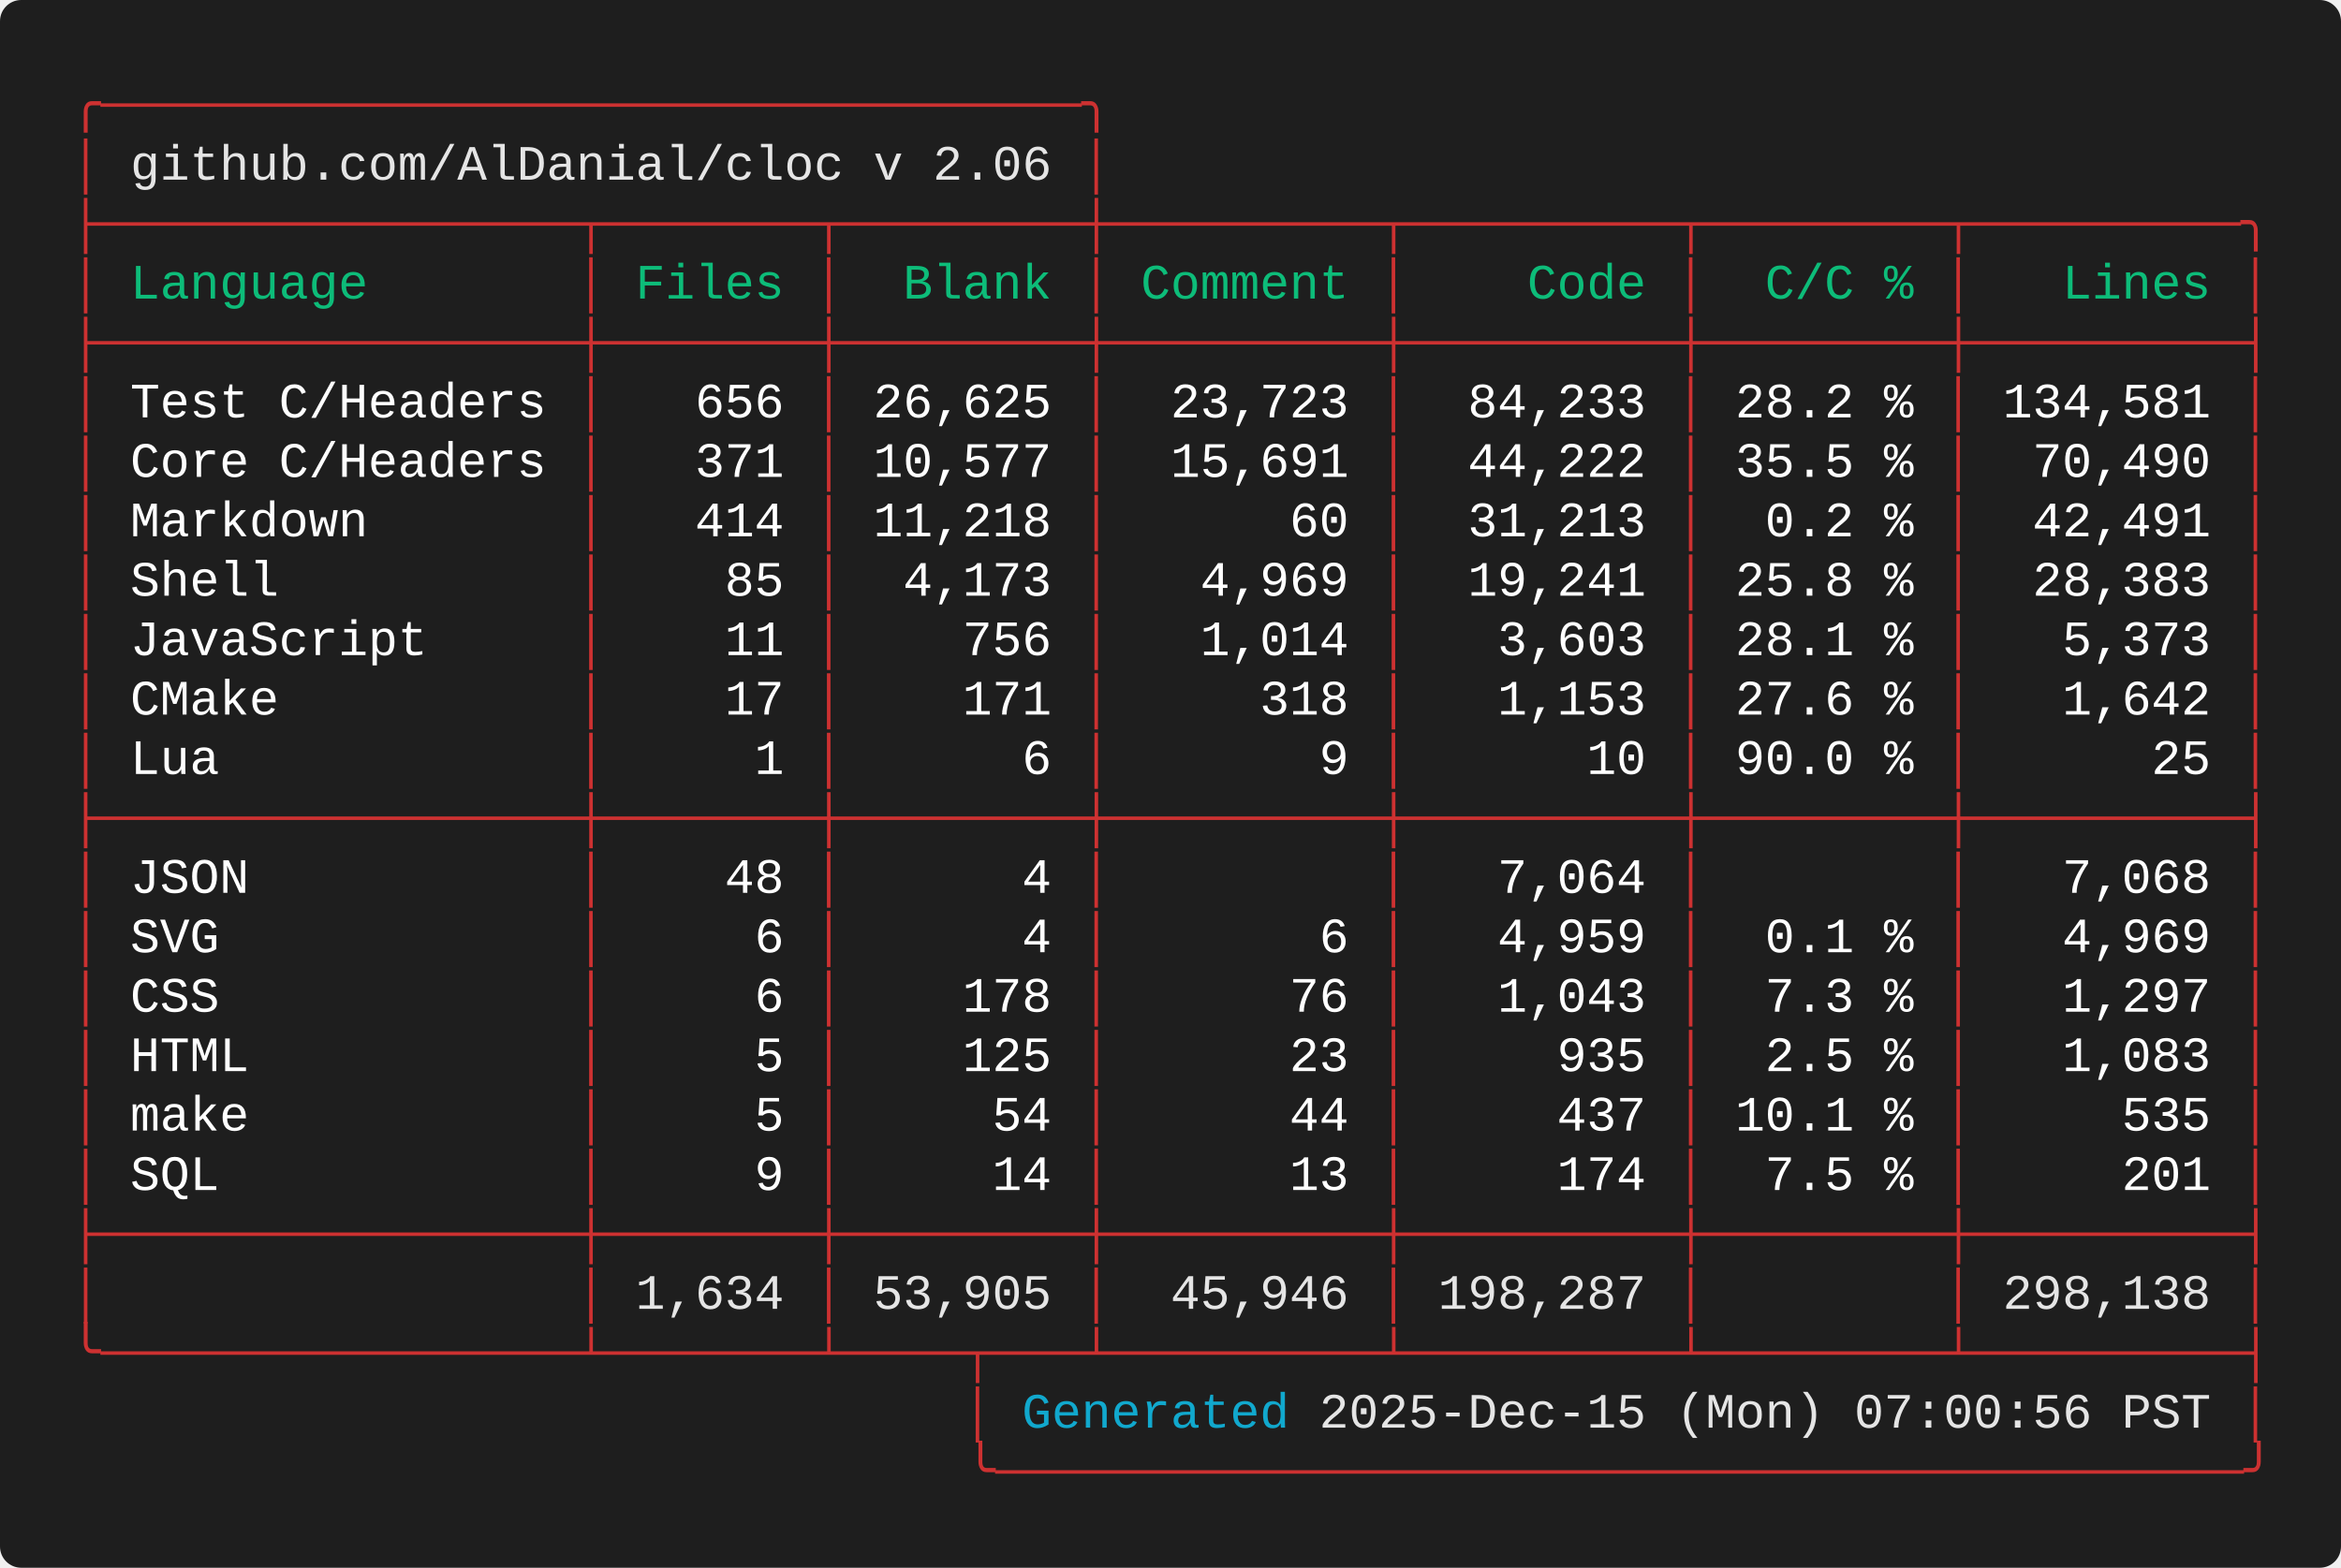
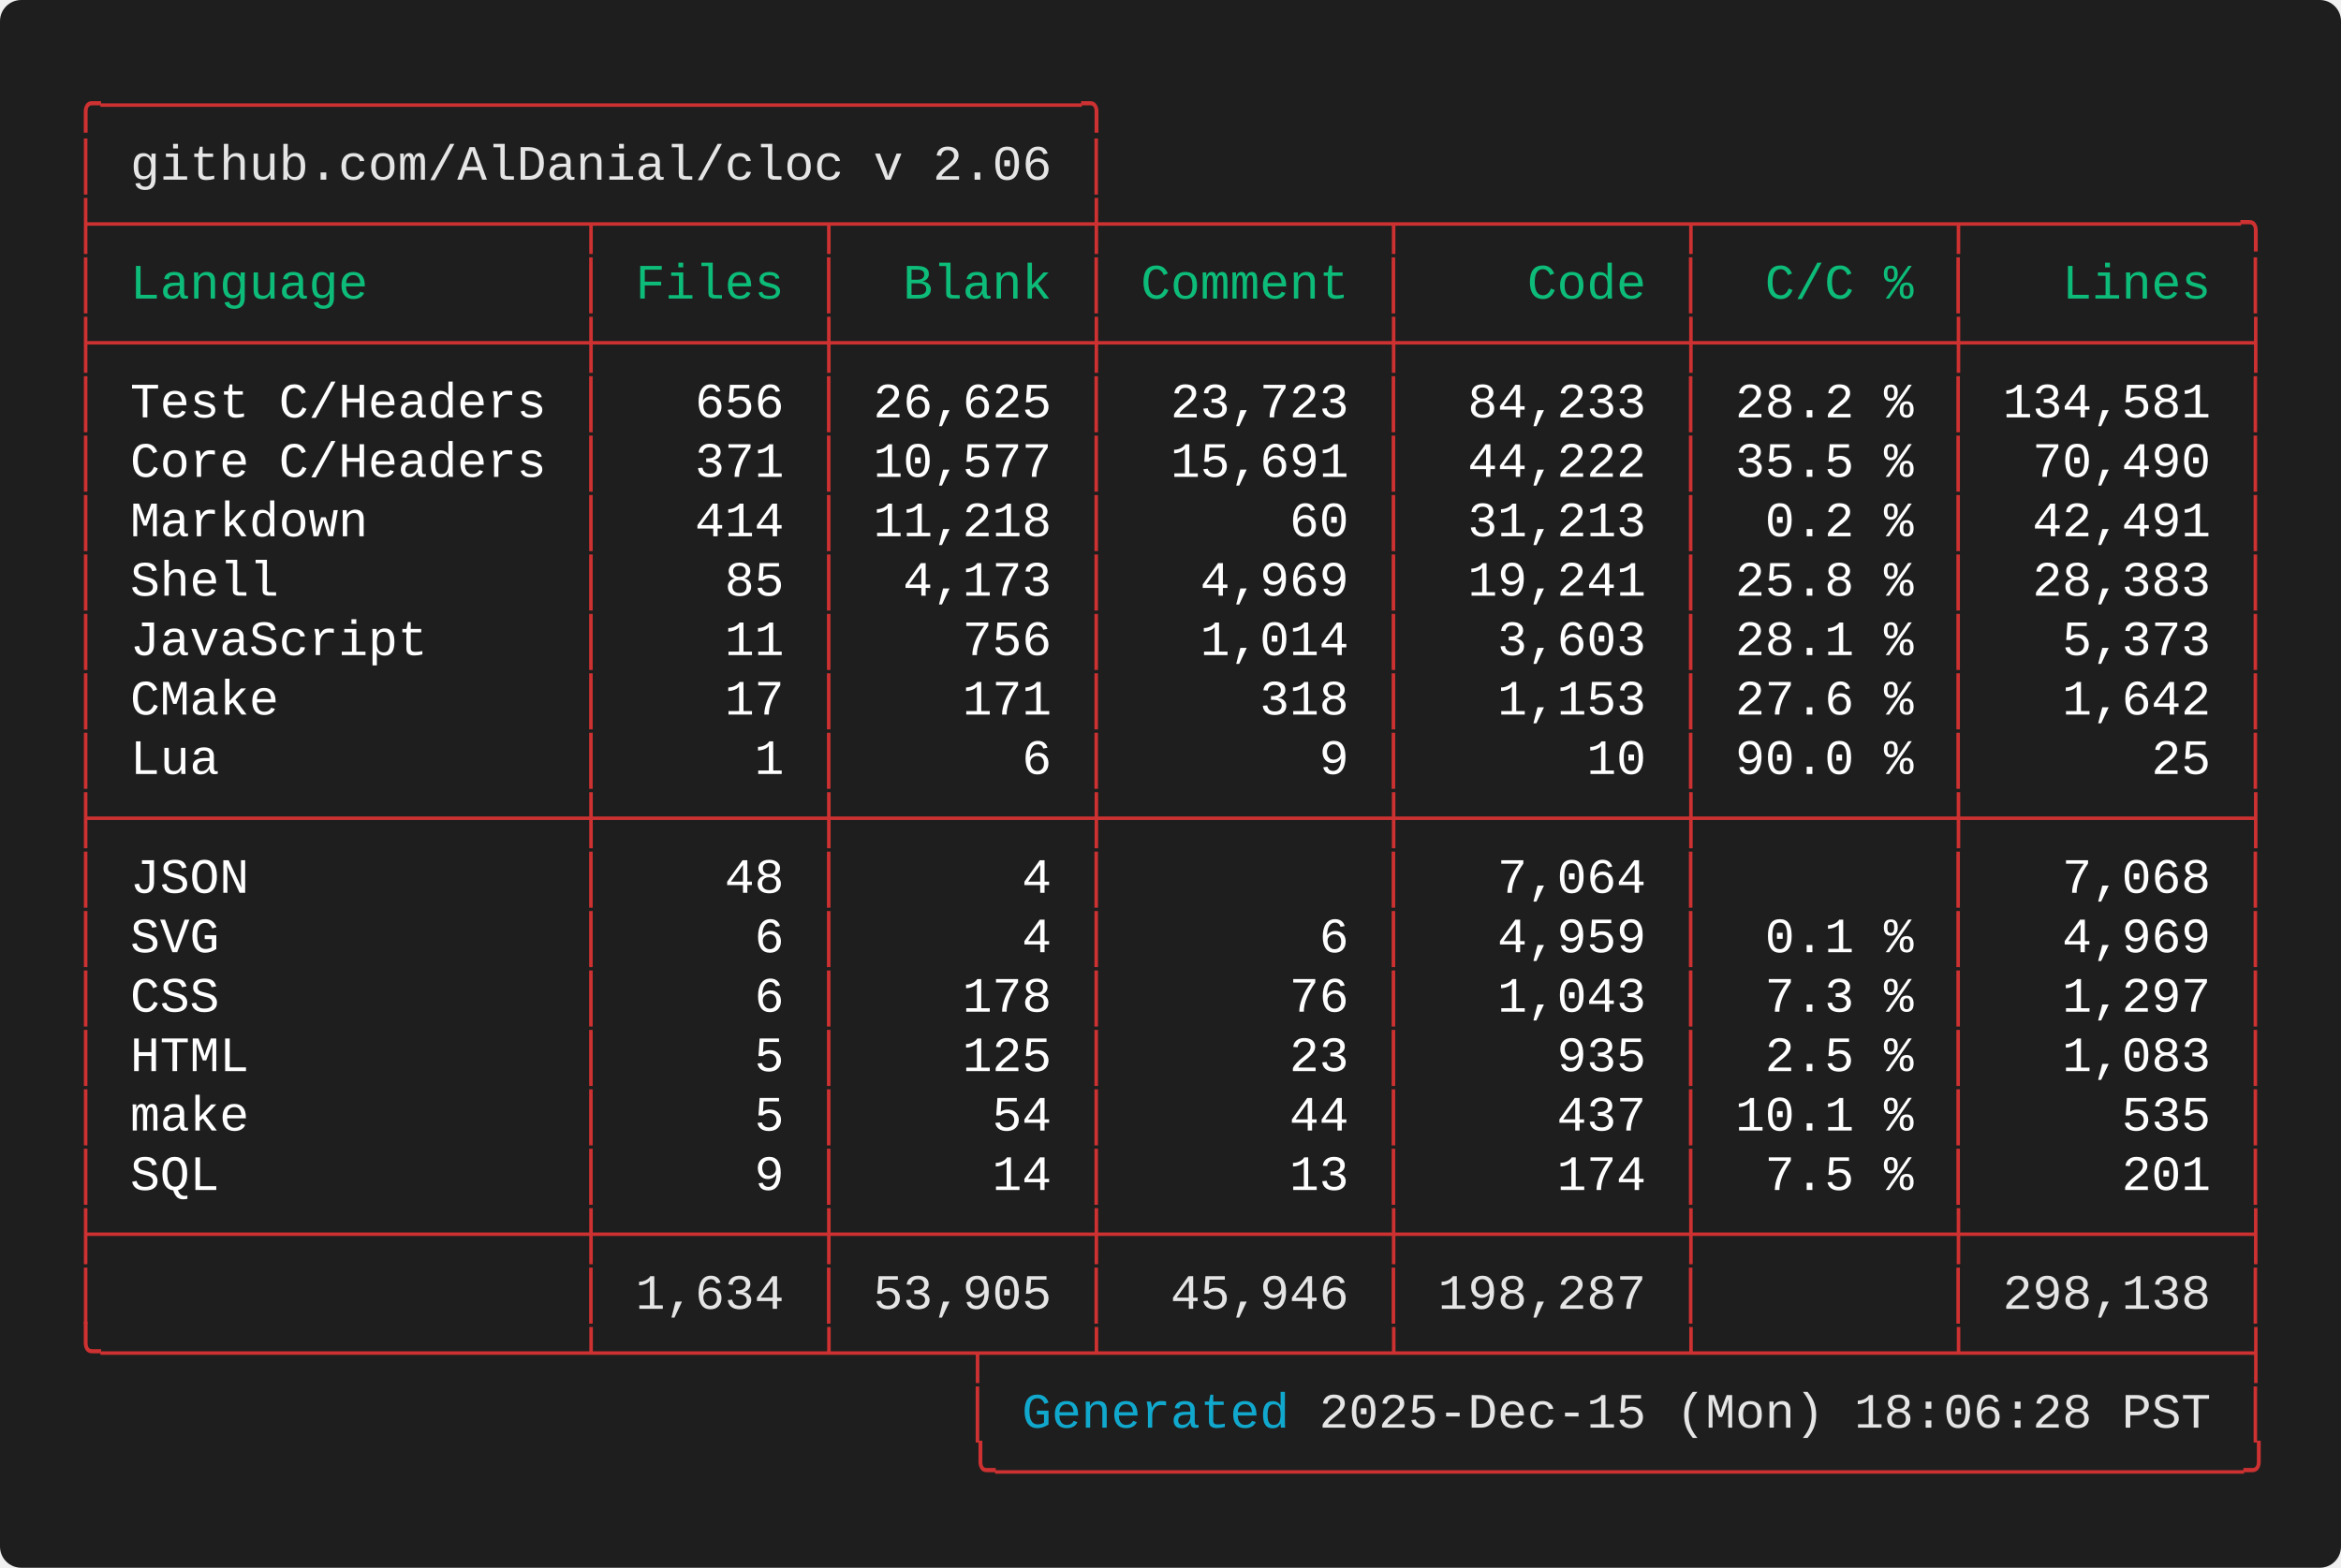
<svg xmlns="http://www.w3.org/2000/svg" width="661.60" height="443.20" viewBox="0 0 661.60 443.20">
  <defs>
    <style type="text/css">.terminal-text { font-family: 'Consolas', 'Consolas', 'Monaco', 'Courier New', monospace; }</style>
  </defs>
  <rect width="100%" height="100%" fill="#1e1e1e" rx="6" />
  <text x="20.00" y="34.00" font-size="14" class="terminal-text" xml:space="preserve" textLength="294.00" lengthAdjust="spacingAndGlyphs" fill="#cd3131">╭─────────────────────────────────╮</text>
  <text x="20.00" y="50.80" font-size="14" class="terminal-text" xml:space="preserve" textLength="16.80" lengthAdjust="spacingAndGlyphs" fill="#cd3131">│ </text>
  <text x="36.80" y="50.80" font-size="14" class="terminal-text" xml:space="preserve" textLength="260.40" lengthAdjust="spacingAndGlyphs" fill="#e5e5e5">github.com/AlDanial/cloc v 2.06</text>
  <text x="297.20" y="50.80" font-size="14" class="terminal-text" xml:space="preserve" textLength="8.40" lengthAdjust="spacingAndGlyphs" fill="#ffffff"> </text>
  <text x="305.60" y="50.80" font-size="14" class="terminal-text" xml:space="preserve" textLength="8.40" lengthAdjust="spacingAndGlyphs" fill="#cd3131">│</text>
  <text x="20.00" y="67.60" font-size="14" class="terminal-text" xml:space="preserve" textLength="621.60" lengthAdjust="spacingAndGlyphs" fill="#cd3131">├────────────────┬───────┬────────┼─────────┬─────────┬────────┬─────────╮</text>
  <text x="20.00" y="84.40" font-size="14" class="terminal-text" xml:space="preserve" textLength="8.40" lengthAdjust="spacingAndGlyphs" fill="#cd3131">│</text>
  <text x="28.40" y="84.40" font-size="14" class="terminal-text" xml:space="preserve" textLength="134.40" lengthAdjust="spacingAndGlyphs" fill="#0dbc79"> Language       </text>
  <text x="162.80" y="84.40" font-size="14" class="terminal-text" xml:space="preserve" textLength="8.40" lengthAdjust="spacingAndGlyphs" fill="#cd3131">│</text>
  <text x="171.20" y="84.40" font-size="14" class="terminal-text" xml:space="preserve" textLength="58.80" lengthAdjust="spacingAndGlyphs" fill="#0dbc79"> Files </text>
  <text x="230.00" y="84.40" font-size="14" class="terminal-text" xml:space="preserve" textLength="8.40" lengthAdjust="spacingAndGlyphs" fill="#cd3131">│</text>
  <text x="238.40" y="84.40" font-size="14" class="terminal-text" xml:space="preserve" textLength="67.20" lengthAdjust="spacingAndGlyphs" fill="#0dbc79">  Blank </text>
  <text x="305.60" y="84.40" font-size="14" class="terminal-text" xml:space="preserve" textLength="8.40" lengthAdjust="spacingAndGlyphs" fill="#cd3131">│</text>
  <text x="314.00" y="84.40" font-size="14" class="terminal-text" xml:space="preserve" textLength="75.60" lengthAdjust="spacingAndGlyphs" fill="#0dbc79"> Comment </text>
  <text x="389.60" y="84.40" font-size="14" class="terminal-text" xml:space="preserve" textLength="8.40" lengthAdjust="spacingAndGlyphs" fill="#cd3131">│</text>
  <text x="398.00" y="84.40" font-size="14" class="terminal-text" xml:space="preserve" textLength="75.60" lengthAdjust="spacingAndGlyphs" fill="#0dbc79">    Code </text>
  <text x="473.60" y="84.40" font-size="14" class="terminal-text" xml:space="preserve" textLength="8.40" lengthAdjust="spacingAndGlyphs" fill="#cd3131">│</text>
  <text x="482.00" y="84.40" font-size="14" class="terminal-text" xml:space="preserve" textLength="67.20" lengthAdjust="spacingAndGlyphs" fill="#0dbc79">  C/C % </text>
  <text x="549.20" y="84.40" font-size="14" class="terminal-text" xml:space="preserve" textLength="8.40" lengthAdjust="spacingAndGlyphs" fill="#cd3131">│</text>
  <text x="557.60" y="84.40" font-size="14" class="terminal-text" xml:space="preserve" textLength="75.60" lengthAdjust="spacingAndGlyphs" fill="#0dbc79">   Lines </text>
  <text x="633.20" y="84.40" font-size="14" class="terminal-text" xml:space="preserve" textLength="8.40" lengthAdjust="spacingAndGlyphs" fill="#cd3131">│</text>
  <text x="20.00" y="101.20" font-size="14" class="terminal-text" xml:space="preserve" textLength="621.60" lengthAdjust="spacingAndGlyphs" fill="#cd3131">├────────────────┼───────┼────────┼─────────┼─────────┼────────┼─────────┤</text>
  <text x="20.00" y="118.00" font-size="14" class="terminal-text" xml:space="preserve" textLength="8.40" lengthAdjust="spacingAndGlyphs" fill="#cd3131">│</text>
  <text x="28.40" y="118.00" font-size="14" class="terminal-text" xml:space="preserve" textLength="134.40" lengthAdjust="spacingAndGlyphs" fill="#ffffff"> Test C/Headers </text>
  <text x="162.80" y="118.00" font-size="14" class="terminal-text" xml:space="preserve" textLength="8.40" lengthAdjust="spacingAndGlyphs" fill="#cd3131">│</text>
  <text x="171.20" y="118.00" font-size="14" class="terminal-text" xml:space="preserve" textLength="58.80" lengthAdjust="spacingAndGlyphs" fill="#ffffff">   656 </text>
  <text x="230.00" y="118.00" font-size="14" class="terminal-text" xml:space="preserve" textLength="8.40" lengthAdjust="spacingAndGlyphs" fill="#cd3131">│</text>
  <text x="238.40" y="118.00" font-size="14" class="terminal-text" xml:space="preserve" textLength="67.20" lengthAdjust="spacingAndGlyphs" fill="#ffffff"> 26,625 </text>
  <text x="305.60" y="118.00" font-size="14" class="terminal-text" xml:space="preserve" textLength="8.40" lengthAdjust="spacingAndGlyphs" fill="#cd3131">│</text>
  <text x="314.00" y="118.00" font-size="14" class="terminal-text" xml:space="preserve" textLength="75.60" lengthAdjust="spacingAndGlyphs" fill="#ffffff">  23,723 </text>
  <text x="389.60" y="118.00" font-size="14" class="terminal-text" xml:space="preserve" textLength="8.40" lengthAdjust="spacingAndGlyphs" fill="#cd3131">│</text>
  <text x="398.00" y="118.00" font-size="14" class="terminal-text" xml:space="preserve" textLength="75.60" lengthAdjust="spacingAndGlyphs" fill="#ffffff">  84,233 </text>
  <text x="473.60" y="118.00" font-size="14" class="terminal-text" xml:space="preserve" textLength="8.40" lengthAdjust="spacingAndGlyphs" fill="#cd3131">│</text>
  <text x="482.00" y="118.00" font-size="14" class="terminal-text" xml:space="preserve" textLength="67.20" lengthAdjust="spacingAndGlyphs" fill="#ffffff"> 28.2 % </text>
  <text x="549.20" y="118.00" font-size="14" class="terminal-text" xml:space="preserve" textLength="8.40" lengthAdjust="spacingAndGlyphs" fill="#cd3131">│</text>
  <text x="557.60" y="118.00" font-size="14" class="terminal-text" xml:space="preserve" textLength="75.60" lengthAdjust="spacingAndGlyphs" fill="#ffffff"> 134,581 </text>
  <text x="633.20" y="118.00" font-size="14" class="terminal-text" xml:space="preserve" textLength="8.40" lengthAdjust="spacingAndGlyphs" fill="#cd3131">│</text>
  <text x="20.00" y="134.80" font-size="14" class="terminal-text" xml:space="preserve" textLength="8.40" lengthAdjust="spacingAndGlyphs" fill="#cd3131">│</text>
  <text x="28.40" y="134.80" font-size="14" class="terminal-text" xml:space="preserve" textLength="134.40" lengthAdjust="spacingAndGlyphs" fill="#ffffff"> Core C/Headers </text>
  <text x="162.80" y="134.80" font-size="14" class="terminal-text" xml:space="preserve" textLength="8.40" lengthAdjust="spacingAndGlyphs" fill="#cd3131">│</text>
  <text x="171.20" y="134.80" font-size="14" class="terminal-text" xml:space="preserve" textLength="58.80" lengthAdjust="spacingAndGlyphs" fill="#ffffff">   371 </text>
  <text x="230.00" y="134.80" font-size="14" class="terminal-text" xml:space="preserve" textLength="8.40" lengthAdjust="spacingAndGlyphs" fill="#cd3131">│</text>
  <text x="238.40" y="134.80" font-size="14" class="terminal-text" xml:space="preserve" textLength="67.20" lengthAdjust="spacingAndGlyphs" fill="#ffffff"> 10,577 </text>
  <text x="305.60" y="134.80" font-size="14" class="terminal-text" xml:space="preserve" textLength="8.40" lengthAdjust="spacingAndGlyphs" fill="#cd3131">│</text>
  <text x="314.00" y="134.80" font-size="14" class="terminal-text" xml:space="preserve" textLength="75.60" lengthAdjust="spacingAndGlyphs" fill="#ffffff">  15,691 </text>
  <text x="389.60" y="134.80" font-size="14" class="terminal-text" xml:space="preserve" textLength="8.40" lengthAdjust="spacingAndGlyphs" fill="#cd3131">│</text>
  <text x="398.00" y="134.80" font-size="14" class="terminal-text" xml:space="preserve" textLength="75.60" lengthAdjust="spacingAndGlyphs" fill="#ffffff">  44,222 </text>
  <text x="473.60" y="134.80" font-size="14" class="terminal-text" xml:space="preserve" textLength="8.40" lengthAdjust="spacingAndGlyphs" fill="#cd3131">│</text>
  <text x="482.00" y="134.80" font-size="14" class="terminal-text" xml:space="preserve" textLength="67.20" lengthAdjust="spacingAndGlyphs" fill="#ffffff"> 35.5 % </text>
  <text x="549.20" y="134.80" font-size="14" class="terminal-text" xml:space="preserve" textLength="8.40" lengthAdjust="spacingAndGlyphs" fill="#cd3131">│</text>
  <text x="557.60" y="134.80" font-size="14" class="terminal-text" xml:space="preserve" textLength="75.60" lengthAdjust="spacingAndGlyphs" fill="#ffffff">  70,490 </text>
  <text x="633.20" y="134.80" font-size="14" class="terminal-text" xml:space="preserve" textLength="8.40" lengthAdjust="spacingAndGlyphs" fill="#cd3131">│</text>
  <text x="20.00" y="151.60" font-size="14" class="terminal-text" xml:space="preserve" textLength="8.40" lengthAdjust="spacingAndGlyphs" fill="#cd3131">│</text>
  <text x="28.40" y="151.60" font-size="14" class="terminal-text" xml:space="preserve" textLength="134.40" lengthAdjust="spacingAndGlyphs" fill="#ffffff"> Markdown       </text>
  <text x="162.80" y="151.60" font-size="14" class="terminal-text" xml:space="preserve" textLength="8.40" lengthAdjust="spacingAndGlyphs" fill="#cd3131">│</text>
  <text x="171.20" y="151.60" font-size="14" class="terminal-text" xml:space="preserve" textLength="58.80" lengthAdjust="spacingAndGlyphs" fill="#ffffff">   414 </text>
  <text x="230.00" y="151.60" font-size="14" class="terminal-text" xml:space="preserve" textLength="8.40" lengthAdjust="spacingAndGlyphs" fill="#cd3131">│</text>
  <text x="238.40" y="151.60" font-size="14" class="terminal-text" xml:space="preserve" textLength="67.20" lengthAdjust="spacingAndGlyphs" fill="#ffffff"> 11,218 </text>
  <text x="305.60" y="151.60" font-size="14" class="terminal-text" xml:space="preserve" textLength="8.40" lengthAdjust="spacingAndGlyphs" fill="#cd3131">│</text>
  <text x="314.00" y="151.60" font-size="14" class="terminal-text" xml:space="preserve" textLength="75.60" lengthAdjust="spacingAndGlyphs" fill="#ffffff">      60 </text>
  <text x="389.60" y="151.60" font-size="14" class="terminal-text" xml:space="preserve" textLength="8.40" lengthAdjust="spacingAndGlyphs" fill="#cd3131">│</text>
  <text x="398.00" y="151.60" font-size="14" class="terminal-text" xml:space="preserve" textLength="75.60" lengthAdjust="spacingAndGlyphs" fill="#ffffff">  31,213 </text>
  <text x="473.60" y="151.60" font-size="14" class="terminal-text" xml:space="preserve" textLength="8.40" lengthAdjust="spacingAndGlyphs" fill="#cd3131">│</text>
  <text x="482.00" y="151.60" font-size="14" class="terminal-text" xml:space="preserve" textLength="67.20" lengthAdjust="spacingAndGlyphs" fill="#ffffff">  0.2 % </text>
  <text x="549.20" y="151.60" font-size="14" class="terminal-text" xml:space="preserve" textLength="8.40" lengthAdjust="spacingAndGlyphs" fill="#cd3131">│</text>
  <text x="557.60" y="151.60" font-size="14" class="terminal-text" xml:space="preserve" textLength="75.60" lengthAdjust="spacingAndGlyphs" fill="#ffffff">  42,491 </text>
  <text x="633.20" y="151.60" font-size="14" class="terminal-text" xml:space="preserve" textLength="8.40" lengthAdjust="spacingAndGlyphs" fill="#cd3131">│</text>
  <text x="20.00" y="168.40" font-size="14" class="terminal-text" xml:space="preserve" textLength="8.40" lengthAdjust="spacingAndGlyphs" fill="#cd3131">│</text>
  <text x="28.40" y="168.40" font-size="14" class="terminal-text" xml:space="preserve" textLength="134.40" lengthAdjust="spacingAndGlyphs" fill="#ffffff"> Shell          </text>
  <text x="162.80" y="168.40" font-size="14" class="terminal-text" xml:space="preserve" textLength="8.40" lengthAdjust="spacingAndGlyphs" fill="#cd3131">│</text>
  <text x="171.20" y="168.40" font-size="14" class="terminal-text" xml:space="preserve" textLength="58.80" lengthAdjust="spacingAndGlyphs" fill="#ffffff">    85 </text>
  <text x="230.00" y="168.40" font-size="14" class="terminal-text" xml:space="preserve" textLength="8.40" lengthAdjust="spacingAndGlyphs" fill="#cd3131">│</text>
  <text x="238.40" y="168.40" font-size="14" class="terminal-text" xml:space="preserve" textLength="67.20" lengthAdjust="spacingAndGlyphs" fill="#ffffff">  4,173 </text>
  <text x="305.60" y="168.40" font-size="14" class="terminal-text" xml:space="preserve" textLength="8.40" lengthAdjust="spacingAndGlyphs" fill="#cd3131">│</text>
  <text x="314.00" y="168.40" font-size="14" class="terminal-text" xml:space="preserve" textLength="75.60" lengthAdjust="spacingAndGlyphs" fill="#ffffff">   4,969 </text>
  <text x="389.60" y="168.40" font-size="14" class="terminal-text" xml:space="preserve" textLength="8.40" lengthAdjust="spacingAndGlyphs" fill="#cd3131">│</text>
  <text x="398.00" y="168.40" font-size="14" class="terminal-text" xml:space="preserve" textLength="75.60" lengthAdjust="spacingAndGlyphs" fill="#ffffff">  19,241 </text>
  <text x="473.60" y="168.40" font-size="14" class="terminal-text" xml:space="preserve" textLength="8.40" lengthAdjust="spacingAndGlyphs" fill="#cd3131">│</text>
  <text x="482.00" y="168.40" font-size="14" class="terminal-text" xml:space="preserve" textLength="67.20" lengthAdjust="spacingAndGlyphs" fill="#ffffff"> 25.8 % </text>
  <text x="549.20" y="168.40" font-size="14" class="terminal-text" xml:space="preserve" textLength="8.40" lengthAdjust="spacingAndGlyphs" fill="#cd3131">│</text>
  <text x="557.60" y="168.40" font-size="14" class="terminal-text" xml:space="preserve" textLength="75.60" lengthAdjust="spacingAndGlyphs" fill="#ffffff">  28,383 </text>
  <text x="633.20" y="168.40" font-size="14" class="terminal-text" xml:space="preserve" textLength="8.40" lengthAdjust="spacingAndGlyphs" fill="#cd3131">│</text>
  <text x="20.00" y="185.20" font-size="14" class="terminal-text" xml:space="preserve" textLength="8.40" lengthAdjust="spacingAndGlyphs" fill="#cd3131">│</text>
  <text x="28.40" y="185.20" font-size="14" class="terminal-text" xml:space="preserve" textLength="134.40" lengthAdjust="spacingAndGlyphs" fill="#ffffff"> JavaScript     </text>
  <text x="162.80" y="185.20" font-size="14" class="terminal-text" xml:space="preserve" textLength="8.40" lengthAdjust="spacingAndGlyphs" fill="#cd3131">│</text>
  <text x="171.20" y="185.20" font-size="14" class="terminal-text" xml:space="preserve" textLength="58.80" lengthAdjust="spacingAndGlyphs" fill="#ffffff">    11 </text>
  <text x="230.00" y="185.20" font-size="14" class="terminal-text" xml:space="preserve" textLength="8.40" lengthAdjust="spacingAndGlyphs" fill="#cd3131">│</text>
  <text x="238.40" y="185.20" font-size="14" class="terminal-text" xml:space="preserve" textLength="67.20" lengthAdjust="spacingAndGlyphs" fill="#ffffff">    756 </text>
  <text x="305.60" y="185.20" font-size="14" class="terminal-text" xml:space="preserve" textLength="8.40" lengthAdjust="spacingAndGlyphs" fill="#cd3131">│</text>
  <text x="314.00" y="185.20" font-size="14" class="terminal-text" xml:space="preserve" textLength="75.60" lengthAdjust="spacingAndGlyphs" fill="#ffffff">   1,014 </text>
  <text x="389.60" y="185.20" font-size="14" class="terminal-text" xml:space="preserve" textLength="8.40" lengthAdjust="spacingAndGlyphs" fill="#cd3131">│</text>
  <text x="398.00" y="185.20" font-size="14" class="terminal-text" xml:space="preserve" textLength="75.60" lengthAdjust="spacingAndGlyphs" fill="#ffffff">   3,603 </text>
  <text x="473.60" y="185.20" font-size="14" class="terminal-text" xml:space="preserve" textLength="8.40" lengthAdjust="spacingAndGlyphs" fill="#cd3131">│</text>
  <text x="482.00" y="185.20" font-size="14" class="terminal-text" xml:space="preserve" textLength="67.20" lengthAdjust="spacingAndGlyphs" fill="#ffffff"> 28.1 % </text>
  <text x="549.20" y="185.20" font-size="14" class="terminal-text" xml:space="preserve" textLength="8.40" lengthAdjust="spacingAndGlyphs" fill="#cd3131">│</text>
  <text x="557.60" y="185.20" font-size="14" class="terminal-text" xml:space="preserve" textLength="75.60" lengthAdjust="spacingAndGlyphs" fill="#ffffff">   5,373 </text>
  <text x="633.20" y="185.20" font-size="14" class="terminal-text" xml:space="preserve" textLength="8.40" lengthAdjust="spacingAndGlyphs" fill="#cd3131">│</text>
  <text x="20.00" y="202.00" font-size="14" class="terminal-text" xml:space="preserve" textLength="8.40" lengthAdjust="spacingAndGlyphs" fill="#cd3131">│</text>
  <text x="28.40" y="202.00" font-size="14" class="terminal-text" xml:space="preserve" textLength="134.40" lengthAdjust="spacingAndGlyphs" fill="#ffffff"> CMake          </text>
  <text x="162.80" y="202.00" font-size="14" class="terminal-text" xml:space="preserve" textLength="8.40" lengthAdjust="spacingAndGlyphs" fill="#cd3131">│</text>
  <text x="171.20" y="202.00" font-size="14" class="terminal-text" xml:space="preserve" textLength="58.80" lengthAdjust="spacingAndGlyphs" fill="#ffffff">    17 </text>
  <text x="230.00" y="202.00" font-size="14" class="terminal-text" xml:space="preserve" textLength="8.40" lengthAdjust="spacingAndGlyphs" fill="#cd3131">│</text>
  <text x="238.40" y="202.00" font-size="14" class="terminal-text" xml:space="preserve" textLength="67.20" lengthAdjust="spacingAndGlyphs" fill="#ffffff">    171 </text>
  <text x="305.60" y="202.00" font-size="14" class="terminal-text" xml:space="preserve" textLength="8.40" lengthAdjust="spacingAndGlyphs" fill="#cd3131">│</text>
  <text x="314.00" y="202.00" font-size="14" class="terminal-text" xml:space="preserve" textLength="75.60" lengthAdjust="spacingAndGlyphs" fill="#ffffff">     318 </text>
  <text x="389.60" y="202.00" font-size="14" class="terminal-text" xml:space="preserve" textLength="8.40" lengthAdjust="spacingAndGlyphs" fill="#cd3131">│</text>
  <text x="398.00" y="202.00" font-size="14" class="terminal-text" xml:space="preserve" textLength="75.60" lengthAdjust="spacingAndGlyphs" fill="#ffffff">   1,153 </text>
  <text x="473.60" y="202.00" font-size="14" class="terminal-text" xml:space="preserve" textLength="8.40" lengthAdjust="spacingAndGlyphs" fill="#cd3131">│</text>
  <text x="482.00" y="202.00" font-size="14" class="terminal-text" xml:space="preserve" textLength="67.20" lengthAdjust="spacingAndGlyphs" fill="#ffffff"> 27.6 % </text>
  <text x="549.20" y="202.00" font-size="14" class="terminal-text" xml:space="preserve" textLength="8.40" lengthAdjust="spacingAndGlyphs" fill="#cd3131">│</text>
  <text x="557.60" y="202.00" font-size="14" class="terminal-text" xml:space="preserve" textLength="75.60" lengthAdjust="spacingAndGlyphs" fill="#ffffff">   1,642 </text>
  <text x="633.20" y="202.00" font-size="14" class="terminal-text" xml:space="preserve" textLength="8.40" lengthAdjust="spacingAndGlyphs" fill="#cd3131">│</text>
  <text x="20.00" y="218.80" font-size="14" class="terminal-text" xml:space="preserve" textLength="8.40" lengthAdjust="spacingAndGlyphs" fill="#cd3131">│</text>
  <text x="28.40" y="218.80" font-size="14" class="terminal-text" xml:space="preserve" textLength="134.40" lengthAdjust="spacingAndGlyphs" fill="#ffffff"> Lua            </text>
  <text x="162.80" y="218.80" font-size="14" class="terminal-text" xml:space="preserve" textLength="8.40" lengthAdjust="spacingAndGlyphs" fill="#cd3131">│</text>
  <text x="171.20" y="218.80" font-size="14" class="terminal-text" xml:space="preserve" textLength="58.80" lengthAdjust="spacingAndGlyphs" fill="#ffffff">     1 </text>
  <text x="230.00" y="218.80" font-size="14" class="terminal-text" xml:space="preserve" textLength="8.40" lengthAdjust="spacingAndGlyphs" fill="#cd3131">│</text>
  <text x="238.40" y="218.80" font-size="14" class="terminal-text" xml:space="preserve" textLength="67.20" lengthAdjust="spacingAndGlyphs" fill="#ffffff">      6 </text>
  <text x="305.60" y="218.80" font-size="14" class="terminal-text" xml:space="preserve" textLength="8.40" lengthAdjust="spacingAndGlyphs" fill="#cd3131">│</text>
  <text x="314.00" y="218.80" font-size="14" class="terminal-text" xml:space="preserve" textLength="75.60" lengthAdjust="spacingAndGlyphs" fill="#ffffff">       9 </text>
  <text x="389.60" y="218.80" font-size="14" class="terminal-text" xml:space="preserve" textLength="8.40" lengthAdjust="spacingAndGlyphs" fill="#cd3131">│</text>
  <text x="398.00" y="218.80" font-size="14" class="terminal-text" xml:space="preserve" textLength="75.60" lengthAdjust="spacingAndGlyphs" fill="#ffffff">      10 </text>
  <text x="473.60" y="218.80" font-size="14" class="terminal-text" xml:space="preserve" textLength="8.40" lengthAdjust="spacingAndGlyphs" fill="#cd3131">│</text>
  <text x="482.00" y="218.80" font-size="14" class="terminal-text" xml:space="preserve" textLength="67.20" lengthAdjust="spacingAndGlyphs" fill="#ffffff"> 90.0 % </text>
  <text x="549.20" y="218.80" font-size="14" class="terminal-text" xml:space="preserve" textLength="8.40" lengthAdjust="spacingAndGlyphs" fill="#cd3131">│</text>
  <text x="557.60" y="218.80" font-size="14" class="terminal-text" xml:space="preserve" textLength="75.60" lengthAdjust="spacingAndGlyphs" fill="#ffffff">      25 </text>
  <text x="633.20" y="218.80" font-size="14" class="terminal-text" xml:space="preserve" textLength="8.40" lengthAdjust="spacingAndGlyphs" fill="#cd3131">│</text>
  <text x="20.00" y="235.60" font-size="14" class="terminal-text" xml:space="preserve" textLength="621.60" lengthAdjust="spacingAndGlyphs" fill="#cd3131">├────────────────┼───────┼────────┼─────────┼─────────┼────────┼─────────┤</text>
  <text x="20.00" y="252.40" font-size="14" class="terminal-text" xml:space="preserve" textLength="8.40" lengthAdjust="spacingAndGlyphs" fill="#cd3131">│</text>
  <text x="28.40" y="252.40" font-size="14" class="terminal-text" xml:space="preserve" textLength="134.40" lengthAdjust="spacingAndGlyphs" fill="#ffffff"> JSON           </text>
  <text x="162.80" y="252.40" font-size="14" class="terminal-text" xml:space="preserve" textLength="8.40" lengthAdjust="spacingAndGlyphs" fill="#cd3131">│</text>
  <text x="171.20" y="252.40" font-size="14" class="terminal-text" xml:space="preserve" textLength="58.80" lengthAdjust="spacingAndGlyphs" fill="#ffffff">    48 </text>
  <text x="230.00" y="252.40" font-size="14" class="terminal-text" xml:space="preserve" textLength="8.40" lengthAdjust="spacingAndGlyphs" fill="#cd3131">│</text>
  <text x="238.40" y="252.40" font-size="14" class="terminal-text" xml:space="preserve" textLength="67.20" lengthAdjust="spacingAndGlyphs" fill="#ffffff">      4 </text>
  <text x="305.60" y="252.40" font-size="14" class="terminal-text" xml:space="preserve" textLength="8.40" lengthAdjust="spacingAndGlyphs" fill="#cd3131">│</text>
  <text x="314.00" y="252.40" font-size="14" class="terminal-text" xml:space="preserve" textLength="75.60" lengthAdjust="spacingAndGlyphs" fill="#ffffff">         </text>
  <text x="389.60" y="252.40" font-size="14" class="terminal-text" xml:space="preserve" textLength="8.40" lengthAdjust="spacingAndGlyphs" fill="#cd3131">│</text>
  <text x="398.00" y="252.40" font-size="14" class="terminal-text" xml:space="preserve" textLength="75.60" lengthAdjust="spacingAndGlyphs" fill="#ffffff">   7,064 </text>
  <text x="473.60" y="252.40" font-size="14" class="terminal-text" xml:space="preserve" textLength="8.40" lengthAdjust="spacingAndGlyphs" fill="#cd3131">│</text>
  <text x="482.00" y="252.40" font-size="14" class="terminal-text" xml:space="preserve" textLength="67.20" lengthAdjust="spacingAndGlyphs" fill="#ffffff">        </text>
  <text x="549.20" y="252.40" font-size="14" class="terminal-text" xml:space="preserve" textLength="8.40" lengthAdjust="spacingAndGlyphs" fill="#cd3131">│</text>
  <text x="557.60" y="252.40" font-size="14" class="terminal-text" xml:space="preserve" textLength="75.60" lengthAdjust="spacingAndGlyphs" fill="#ffffff">   7,068 </text>
  <text x="633.20" y="252.40" font-size="14" class="terminal-text" xml:space="preserve" textLength="8.40" lengthAdjust="spacingAndGlyphs" fill="#cd3131">│</text>
  <text x="20.00" y="269.20" font-size="14" class="terminal-text" xml:space="preserve" textLength="8.40" lengthAdjust="spacingAndGlyphs" fill="#cd3131">│</text>
  <text x="28.40" y="269.20" font-size="14" class="terminal-text" xml:space="preserve" textLength="134.40" lengthAdjust="spacingAndGlyphs" fill="#ffffff"> SVG            </text>
  <text x="162.80" y="269.20" font-size="14" class="terminal-text" xml:space="preserve" textLength="8.40" lengthAdjust="spacingAndGlyphs" fill="#cd3131">│</text>
  <text x="171.20" y="269.20" font-size="14" class="terminal-text" xml:space="preserve" textLength="58.80" lengthAdjust="spacingAndGlyphs" fill="#ffffff">     6 </text>
  <text x="230.00" y="269.20" font-size="14" class="terminal-text" xml:space="preserve" textLength="8.40" lengthAdjust="spacingAndGlyphs" fill="#cd3131">│</text>
  <text x="238.40" y="269.20" font-size="14" class="terminal-text" xml:space="preserve" textLength="67.20" lengthAdjust="spacingAndGlyphs" fill="#ffffff">      4 </text>
  <text x="305.60" y="269.20" font-size="14" class="terminal-text" xml:space="preserve" textLength="8.40" lengthAdjust="spacingAndGlyphs" fill="#cd3131">│</text>
  <text x="314.00" y="269.20" font-size="14" class="terminal-text" xml:space="preserve" textLength="75.60" lengthAdjust="spacingAndGlyphs" fill="#ffffff">       6 </text>
  <text x="389.60" y="269.20" font-size="14" class="terminal-text" xml:space="preserve" textLength="8.40" lengthAdjust="spacingAndGlyphs" fill="#cd3131">│</text>
  <text x="398.00" y="269.20" font-size="14" class="terminal-text" xml:space="preserve" textLength="75.60" lengthAdjust="spacingAndGlyphs" fill="#ffffff">   4,959 </text>
  <text x="473.60" y="269.20" font-size="14" class="terminal-text" xml:space="preserve" textLength="8.40" lengthAdjust="spacingAndGlyphs" fill="#cd3131">│</text>
  <text x="482.00" y="269.20" font-size="14" class="terminal-text" xml:space="preserve" textLength="67.20" lengthAdjust="spacingAndGlyphs" fill="#ffffff">  0.1 % </text>
  <text x="549.20" y="269.20" font-size="14" class="terminal-text" xml:space="preserve" textLength="8.40" lengthAdjust="spacingAndGlyphs" fill="#cd3131">│</text>
  <text x="557.60" y="269.20" font-size="14" class="terminal-text" xml:space="preserve" textLength="75.60" lengthAdjust="spacingAndGlyphs" fill="#ffffff">   4,969 </text>
  <text x="633.20" y="269.20" font-size="14" class="terminal-text" xml:space="preserve" textLength="8.40" lengthAdjust="spacingAndGlyphs" fill="#cd3131">│</text>
  <text x="20.00" y="286.00" font-size="14" class="terminal-text" xml:space="preserve" textLength="8.40" lengthAdjust="spacingAndGlyphs" fill="#cd3131">│</text>
  <text x="28.40" y="286.00" font-size="14" class="terminal-text" xml:space="preserve" textLength="134.40" lengthAdjust="spacingAndGlyphs" fill="#ffffff"> CSS            </text>
  <text x="162.80" y="286.00" font-size="14" class="terminal-text" xml:space="preserve" textLength="8.40" lengthAdjust="spacingAndGlyphs" fill="#cd3131">│</text>
  <text x="171.20" y="286.00" font-size="14" class="terminal-text" xml:space="preserve" textLength="58.80" lengthAdjust="spacingAndGlyphs" fill="#ffffff">     6 </text>
  <text x="230.00" y="286.00" font-size="14" class="terminal-text" xml:space="preserve" textLength="8.40" lengthAdjust="spacingAndGlyphs" fill="#cd3131">│</text>
  <text x="238.40" y="286.00" font-size="14" class="terminal-text" xml:space="preserve" textLength="67.20" lengthAdjust="spacingAndGlyphs" fill="#ffffff">    178 </text>
  <text x="305.60" y="286.00" font-size="14" class="terminal-text" xml:space="preserve" textLength="8.40" lengthAdjust="spacingAndGlyphs" fill="#cd3131">│</text>
  <text x="314.00" y="286.00" font-size="14" class="terminal-text" xml:space="preserve" textLength="75.60" lengthAdjust="spacingAndGlyphs" fill="#ffffff">      76 </text>
  <text x="389.60" y="286.00" font-size="14" class="terminal-text" xml:space="preserve" textLength="8.40" lengthAdjust="spacingAndGlyphs" fill="#cd3131">│</text>
  <text x="398.00" y="286.00" font-size="14" class="terminal-text" xml:space="preserve" textLength="75.60" lengthAdjust="spacingAndGlyphs" fill="#ffffff">   1,043 </text>
  <text x="473.60" y="286.00" font-size="14" class="terminal-text" xml:space="preserve" textLength="8.40" lengthAdjust="spacingAndGlyphs" fill="#cd3131">│</text>
  <text x="482.00" y="286.00" font-size="14" class="terminal-text" xml:space="preserve" textLength="67.20" lengthAdjust="spacingAndGlyphs" fill="#ffffff">  7.3 % </text>
  <text x="549.20" y="286.00" font-size="14" class="terminal-text" xml:space="preserve" textLength="8.40" lengthAdjust="spacingAndGlyphs" fill="#cd3131">│</text>
  <text x="557.60" y="286.00" font-size="14" class="terminal-text" xml:space="preserve" textLength="75.60" lengthAdjust="spacingAndGlyphs" fill="#ffffff">   1,297 </text>
  <text x="633.20" y="286.00" font-size="14" class="terminal-text" xml:space="preserve" textLength="8.40" lengthAdjust="spacingAndGlyphs" fill="#cd3131">│</text>
  <text x="20.00" y="302.80" font-size="14" class="terminal-text" xml:space="preserve" textLength="8.40" lengthAdjust="spacingAndGlyphs" fill="#cd3131">│</text>
  <text x="28.40" y="302.80" font-size="14" class="terminal-text" xml:space="preserve" textLength="134.40" lengthAdjust="spacingAndGlyphs" fill="#ffffff"> HTML           </text>
  <text x="162.80" y="302.80" font-size="14" class="terminal-text" xml:space="preserve" textLength="8.40" lengthAdjust="spacingAndGlyphs" fill="#cd3131">│</text>
  <text x="171.20" y="302.80" font-size="14" class="terminal-text" xml:space="preserve" textLength="58.80" lengthAdjust="spacingAndGlyphs" fill="#ffffff">     5 </text>
  <text x="230.00" y="302.80" font-size="14" class="terminal-text" xml:space="preserve" textLength="8.40" lengthAdjust="spacingAndGlyphs" fill="#cd3131">│</text>
  <text x="238.40" y="302.80" font-size="14" class="terminal-text" xml:space="preserve" textLength="67.20" lengthAdjust="spacingAndGlyphs" fill="#ffffff">    125 </text>
  <text x="305.60" y="302.80" font-size="14" class="terminal-text" xml:space="preserve" textLength="8.40" lengthAdjust="spacingAndGlyphs" fill="#cd3131">│</text>
  <text x="314.00" y="302.80" font-size="14" class="terminal-text" xml:space="preserve" textLength="75.60" lengthAdjust="spacingAndGlyphs" fill="#ffffff">      23 </text>
  <text x="389.60" y="302.80" font-size="14" class="terminal-text" xml:space="preserve" textLength="8.40" lengthAdjust="spacingAndGlyphs" fill="#cd3131">│</text>
  <text x="398.00" y="302.80" font-size="14" class="terminal-text" xml:space="preserve" textLength="75.60" lengthAdjust="spacingAndGlyphs" fill="#ffffff">     935 </text>
  <text x="473.60" y="302.80" font-size="14" class="terminal-text" xml:space="preserve" textLength="8.40" lengthAdjust="spacingAndGlyphs" fill="#cd3131">│</text>
  <text x="482.00" y="302.80" font-size="14" class="terminal-text" xml:space="preserve" textLength="67.20" lengthAdjust="spacingAndGlyphs" fill="#ffffff">  2.5 % </text>
  <text x="549.20" y="302.80" font-size="14" class="terminal-text" xml:space="preserve" textLength="8.40" lengthAdjust="spacingAndGlyphs" fill="#cd3131">│</text>
  <text x="557.60" y="302.80" font-size="14" class="terminal-text" xml:space="preserve" textLength="75.60" lengthAdjust="spacingAndGlyphs" fill="#ffffff">   1,083 </text>
  <text x="633.20" y="302.80" font-size="14" class="terminal-text" xml:space="preserve" textLength="8.40" lengthAdjust="spacingAndGlyphs" fill="#cd3131">│</text>
  <text x="20.00" y="319.60" font-size="14" class="terminal-text" xml:space="preserve" textLength="8.40" lengthAdjust="spacingAndGlyphs" fill="#cd3131">│</text>
  <text x="28.40" y="319.60" font-size="14" class="terminal-text" xml:space="preserve" textLength="134.40" lengthAdjust="spacingAndGlyphs" fill="#ffffff"> make           </text>
  <text x="162.80" y="319.60" font-size="14" class="terminal-text" xml:space="preserve" textLength="8.40" lengthAdjust="spacingAndGlyphs" fill="#cd3131">│</text>
  <text x="171.20" y="319.60" font-size="14" class="terminal-text" xml:space="preserve" textLength="58.80" lengthAdjust="spacingAndGlyphs" fill="#ffffff">     5 </text>
  <text x="230.00" y="319.60" font-size="14" class="terminal-text" xml:space="preserve" textLength="8.40" lengthAdjust="spacingAndGlyphs" fill="#cd3131">│</text>
  <text x="238.40" y="319.60" font-size="14" class="terminal-text" xml:space="preserve" textLength="67.20" lengthAdjust="spacingAndGlyphs" fill="#ffffff">     54 </text>
  <text x="305.60" y="319.60" font-size="14" class="terminal-text" xml:space="preserve" textLength="8.40" lengthAdjust="spacingAndGlyphs" fill="#cd3131">│</text>
  <text x="314.00" y="319.60" font-size="14" class="terminal-text" xml:space="preserve" textLength="75.60" lengthAdjust="spacingAndGlyphs" fill="#ffffff">      44 </text>
  <text x="389.60" y="319.60" font-size="14" class="terminal-text" xml:space="preserve" textLength="8.40" lengthAdjust="spacingAndGlyphs" fill="#cd3131">│</text>
  <text x="398.00" y="319.60" font-size="14" class="terminal-text" xml:space="preserve" textLength="75.60" lengthAdjust="spacingAndGlyphs" fill="#ffffff">     437 </text>
  <text x="473.60" y="319.60" font-size="14" class="terminal-text" xml:space="preserve" textLength="8.40" lengthAdjust="spacingAndGlyphs" fill="#cd3131">│</text>
  <text x="482.00" y="319.60" font-size="14" class="terminal-text" xml:space="preserve" textLength="67.20" lengthAdjust="spacingAndGlyphs" fill="#ffffff"> 10.1 % </text>
  <text x="549.20" y="319.60" font-size="14" class="terminal-text" xml:space="preserve" textLength="8.40" lengthAdjust="spacingAndGlyphs" fill="#cd3131">│</text>
  <text x="557.60" y="319.60" font-size="14" class="terminal-text" xml:space="preserve" textLength="75.60" lengthAdjust="spacingAndGlyphs" fill="#ffffff">     535 </text>
  <text x="633.20" y="319.60" font-size="14" class="terminal-text" xml:space="preserve" textLength="8.40" lengthAdjust="spacingAndGlyphs" fill="#cd3131">│</text>
  <text x="20.00" y="336.40" font-size="14" class="terminal-text" xml:space="preserve" textLength="8.40" lengthAdjust="spacingAndGlyphs" fill="#cd3131">│</text>
  <text x="28.40" y="336.40" font-size="14" class="terminal-text" xml:space="preserve" textLength="134.40" lengthAdjust="spacingAndGlyphs" fill="#ffffff"> SQL            </text>
  <text x="162.80" y="336.40" font-size="14" class="terminal-text" xml:space="preserve" textLength="8.40" lengthAdjust="spacingAndGlyphs" fill="#cd3131">│</text>
  <text x="171.20" y="336.40" font-size="14" class="terminal-text" xml:space="preserve" textLength="58.80" lengthAdjust="spacingAndGlyphs" fill="#ffffff">     9 </text>
  <text x="230.00" y="336.40" font-size="14" class="terminal-text" xml:space="preserve" textLength="8.40" lengthAdjust="spacingAndGlyphs" fill="#cd3131">│</text>
  <text x="238.40" y="336.40" font-size="14" class="terminal-text" xml:space="preserve" textLength="67.20" lengthAdjust="spacingAndGlyphs" fill="#ffffff">     14 </text>
  <text x="305.60" y="336.40" font-size="14" class="terminal-text" xml:space="preserve" textLength="8.40" lengthAdjust="spacingAndGlyphs" fill="#cd3131">│</text>
  <text x="314.00" y="336.40" font-size="14" class="terminal-text" xml:space="preserve" textLength="75.60" lengthAdjust="spacingAndGlyphs" fill="#ffffff">      13 </text>
  <text x="389.60" y="336.40" font-size="14" class="terminal-text" xml:space="preserve" textLength="8.40" lengthAdjust="spacingAndGlyphs" fill="#cd3131">│</text>
  <text x="398.00" y="336.40" font-size="14" class="terminal-text" xml:space="preserve" textLength="75.60" lengthAdjust="spacingAndGlyphs" fill="#ffffff">     174 </text>
  <text x="473.60" y="336.40" font-size="14" class="terminal-text" xml:space="preserve" textLength="8.40" lengthAdjust="spacingAndGlyphs" fill="#cd3131">│</text>
  <text x="482.00" y="336.40" font-size="14" class="terminal-text" xml:space="preserve" textLength="67.20" lengthAdjust="spacingAndGlyphs" fill="#ffffff">  7.5 % </text>
  <text x="549.20" y="336.40" font-size="14" class="terminal-text" xml:space="preserve" textLength="8.40" lengthAdjust="spacingAndGlyphs" fill="#cd3131">│</text>
  <text x="557.60" y="336.40" font-size="14" class="terminal-text" xml:space="preserve" textLength="75.60" lengthAdjust="spacingAndGlyphs" fill="#ffffff">     201 </text>
  <text x="633.20" y="336.40" font-size="14" class="terminal-text" xml:space="preserve" textLength="8.40" lengthAdjust="spacingAndGlyphs" fill="#cd3131">│</text>
  <text x="20.00" y="353.20" font-size="14" class="terminal-text" xml:space="preserve" textLength="621.60" lengthAdjust="spacingAndGlyphs" fill="#cd3131">├────────────────┼───────┼────────┼─────────┼─────────┼────────┼─────────┤</text>
  <text x="20.00" y="370.00" font-size="14" class="terminal-text" xml:space="preserve" textLength="8.40" lengthAdjust="spacingAndGlyphs" fill="#cd3131">│</text>
  <text x="28.40" y="370.00" font-size="14" class="terminal-text" xml:space="preserve" textLength="134.40" lengthAdjust="spacingAndGlyphs" fill="#e5e5e5">                </text>
  <text x="162.80" y="370.00" font-size="14" class="terminal-text" xml:space="preserve" textLength="8.40" lengthAdjust="spacingAndGlyphs" fill="#cd3131">│</text>
  <text x="171.20" y="370.00" font-size="14" class="terminal-text" xml:space="preserve" textLength="58.80" lengthAdjust="spacingAndGlyphs" fill="#e5e5e5"> 1,634 </text>
  <text x="230.00" y="370.00" font-size="14" class="terminal-text" xml:space="preserve" textLength="8.40" lengthAdjust="spacingAndGlyphs" fill="#cd3131">│</text>
  <text x="238.40" y="370.00" font-size="14" class="terminal-text" xml:space="preserve" textLength="67.20" lengthAdjust="spacingAndGlyphs" fill="#e5e5e5"> 53,905 </text>
  <text x="305.60" y="370.00" font-size="14" class="terminal-text" xml:space="preserve" textLength="8.40" lengthAdjust="spacingAndGlyphs" fill="#cd3131">│</text>
  <text x="314.00" y="370.00" font-size="14" class="terminal-text" xml:space="preserve" textLength="75.60" lengthAdjust="spacingAndGlyphs" fill="#e5e5e5">  45,946 </text>
  <text x="389.60" y="370.00" font-size="14" class="terminal-text" xml:space="preserve" textLength="8.40" lengthAdjust="spacingAndGlyphs" fill="#cd3131">│</text>
  <text x="398.00" y="370.00" font-size="14" class="terminal-text" xml:space="preserve" textLength="75.60" lengthAdjust="spacingAndGlyphs" fill="#e5e5e5"> 198,287 </text>
  <text x="473.60" y="370.00" font-size="14" class="terminal-text" xml:space="preserve" textLength="8.40" lengthAdjust="spacingAndGlyphs" fill="#cd3131">│</text>
  <text x="482.00" y="370.00" font-size="14" class="terminal-text" xml:space="preserve" textLength="67.20" lengthAdjust="spacingAndGlyphs" fill="#e5e5e5">        </text>
  <text x="549.20" y="370.00" font-size="14" class="terminal-text" xml:space="preserve" textLength="8.40" lengthAdjust="spacingAndGlyphs" fill="#cd3131">│</text>
  <text x="557.60" y="370.00" font-size="14" class="terminal-text" xml:space="preserve" textLength="75.60" lengthAdjust="spacingAndGlyphs" fill="#e5e5e5"> 298,138 </text>
  <text x="633.20" y="370.00" font-size="14" class="terminal-text" xml:space="preserve" textLength="8.40" lengthAdjust="spacingAndGlyphs" fill="#cd3131">│</text>
  <text x="20.00" y="386.80" font-size="14" class="terminal-text" xml:space="preserve" textLength="621.60" lengthAdjust="spacingAndGlyphs" fill="#cd3131">╰────────────────┴───────┴────┬───┴─────────┴─────────┴────────┴─────────┤</text>
  <text x="20.00" y="403.60" font-size="14" class="terminal-text" xml:space="preserve" textLength="268.80" lengthAdjust="spacingAndGlyphs" fill="#cd3131">                              │ </text>
  <text x="288.80" y="403.60" font-size="14" class="terminal-text" xml:space="preserve" textLength="75.60" lengthAdjust="spacingAndGlyphs" fill="#11a8cd">Generated</text>
-   <text x="364.40" y="403.60" font-size="14" class="terminal-text" xml:space="preserve" textLength="260.40" lengthAdjust="spacingAndGlyphs" fill="#e5e5e5"> 2025-Dec-15 (Mon) 07:00:56 PST</text>
+   <text x="364.40" y="403.60" font-size="14" class="terminal-text" xml:space="preserve" textLength="260.40" lengthAdjust="spacingAndGlyphs" fill="#e5e5e5"> 2025-Dec-15 (Mon) 18:06:28 PST</text>
  <text x="624.80" y="403.60" font-size="14" class="terminal-text" xml:space="preserve" textLength="8.40" lengthAdjust="spacingAndGlyphs" fill="#ffffff"> </text>
  <text x="633.20" y="403.60" font-size="14" class="terminal-text" xml:space="preserve" textLength="8.40" lengthAdjust="spacingAndGlyphs" fill="#cd3131">│</text>
  <text x="20.00" y="420.40" font-size="14" class="terminal-text" xml:space="preserve" textLength="621.60" lengthAdjust="spacingAndGlyphs" fill="#cd3131">                              ╰──────────────────────────────────────────╯</text>
</svg>
